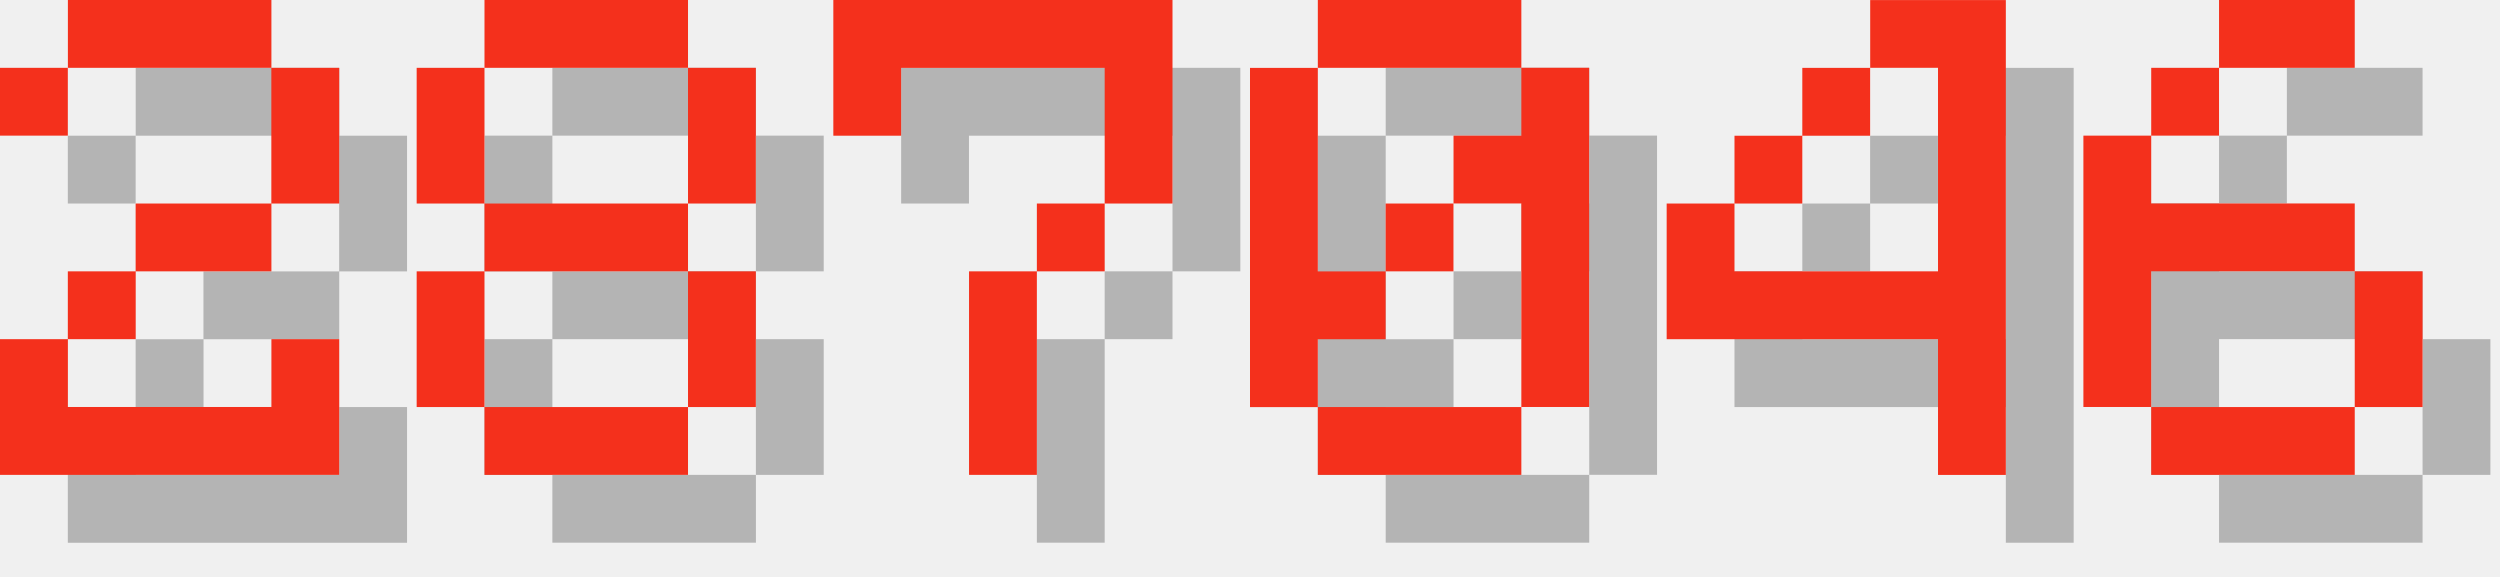
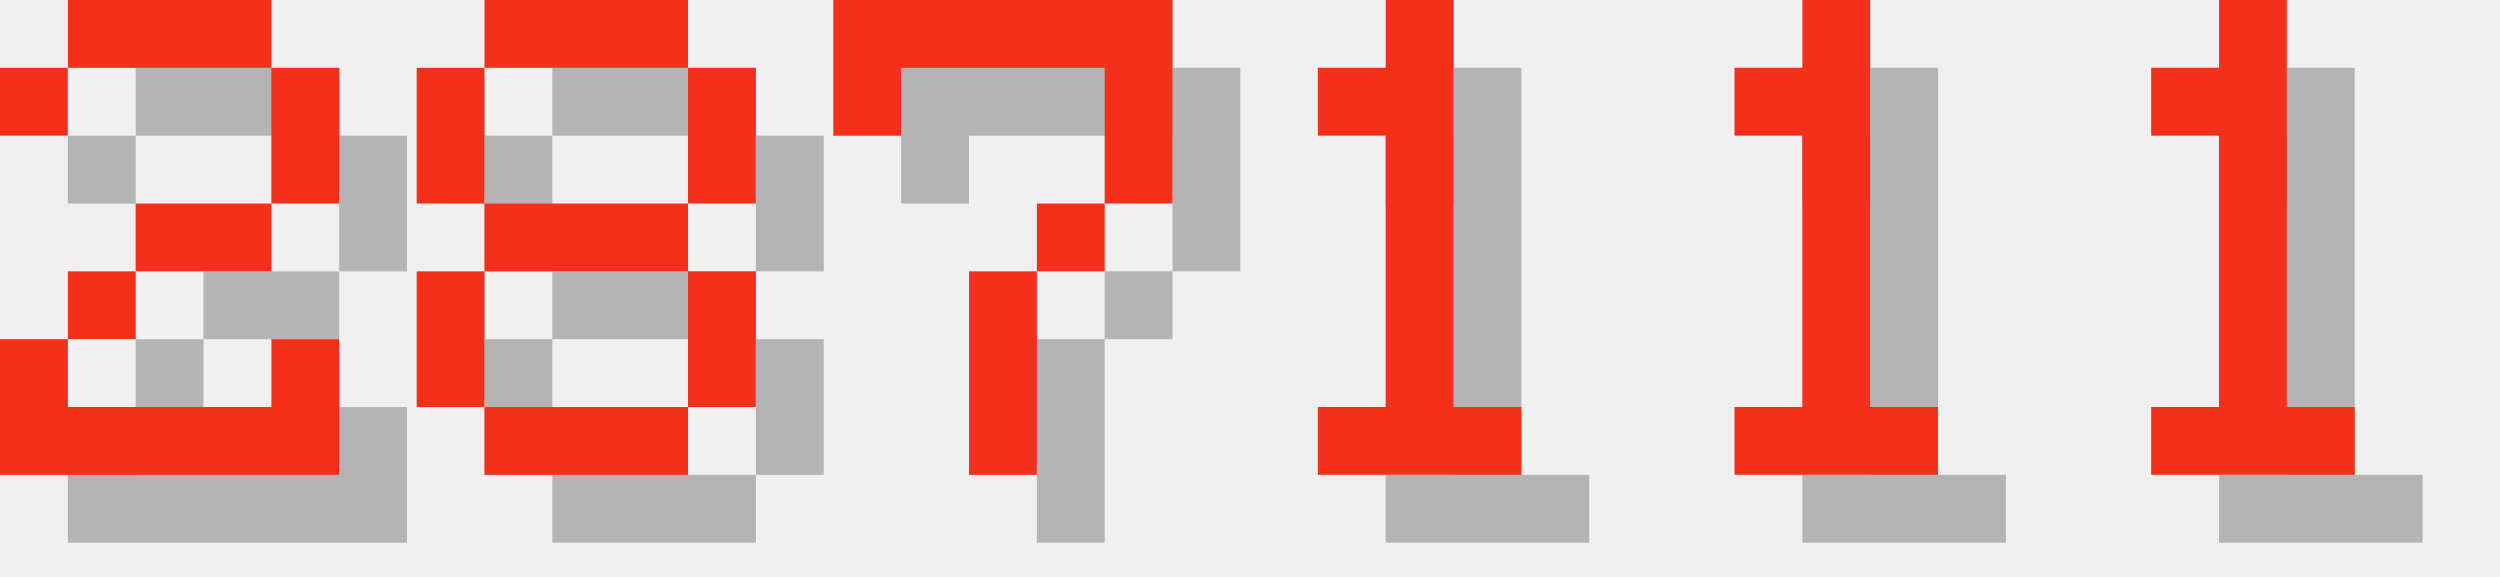
<svg xmlns="http://www.w3.org/2000/svg" version="1.1" width="156.0" height="36">
  <style>
        .text-foreground {
            fill: #F4301C;
        }
        .text-shadow {
            fill: #000000;
            fill-opacity: 0.25;
        }
    </style>
  <g class="digit" id="digit_2" transform="translate(0.0, 0), scale(4)">
    <path id="digit_2_shadow" class="text-shadow" d="m1.058 2.117v1.058h1.058v-1.058h3.175v2.117h-2.117v1.058h-1.058v1.058h-1.058v2.117h5.292v-2.117h-1.058v1.058h-3.175v-1.058h1.058v-1.058h2.117v-1.058h1.058v-2.117h-1.058v-1.058h-3.175v1.058h-1.058z" fill-opacity=".5" style="paint-order:stroke fill markers" />
    <path id="digit_2_fg" class="text-foreground" d="m0 1.058v1.058h1.058v-1.058h3.175v2.117h-2.117v1.058h-1.058v1.058h-1.058v2.117h5.292v-2.117h-1.058v1.058h-3.175v-1.058h1.058v-1.058h2.117v-1.058h1.058v-2.117h-1.058v-1.058h-3.175v1.058h-1.058z" fill="#fff" style="paint-order:stroke fill markers" />
  </g>
  <g class="digit" id="digit_8" transform="translate(26.0, 0), scale(4)">
    <path id="digit_8_shadow" class="text-shadow" d="m2.117 1.058v1.058h3.175v-1.058h-3.175zm3.175 1.058v2.117h1.058v-2.117h-1.058zm0 2.117h-3.175v1.058h3.175v-1.058zm0 1.058v2.117h1.058v-2.117h-1.058zm0 2.117h-3.175v1.058h3.175v-1.058zm-3.175 0v-2.117h-1.058v2.117h1.058zm0-3.175v-2.117h-1.058v2.117h1.058z" fill-opacity=".5" style="paint-order:stroke fill markers" />
    <path id="digit_8_fg" class="text-foreground" d="m1.058 0v1.058h3.175v-1.058h-3.175zm3.175 1.058v2.117h1.058v-2.117h-1.058zm0 2.117h-3.175v1.058h3.175v-1.058zm0 1.058v2.117h1.058v-2.117h-1.058zm0 2.117h-3.175v1.058h3.175v-1.058zm-3.175 0v-2.117h-1.058v2.117h1.058zm0-3.175v-2.117h-1.058v2.117h1.058z" fill="#fff" style="paint-order:stroke fill markers" />
  </g>
  <g class="digit" id="digit_7" transform="translate(52.0, 0), scale(4)">
    <path id="digit_7_shadow" class="text-shadow" d="m1.058 1.058 2e-6 2.117h1.058v-1.058h3.175v1.058l2e-7 1.058h-1.058v1.058h-1.058l4e-7 3.175 1.058 1e-7v-3.175h1.058v-1.058h1.058l5e-7 -1.058v-2.117z" fill-opacity=".5" style="paint-order:stroke fill markers" />
    <path id="digit_7_fg" class="text-foreground" d="m0 0 2e-6 2.117h1.058v-1.058h3.175v1.058l2e-7 1.058h-1.058v1.058h-1.058l4e-7 3.175 1.058 1e-7v-3.175h1.058v-1.058h1.058l5e-7 -1.058v-2.117z" fill="#fff" style="paint-order:stroke fill markers" />
  </g>
-   <g class="digit" id="digit_0" transform="translate(78.0, 0), scale(4)">
-     <path id="digit_0_shadow" class="text-shadow" d="m2.117 1.058v1.058h3.175v-1.058h-3.175zm3.175 1.058v1.058h-1.058v1.058h1.058v3.175h1.058v-5.292h-1.058zm0 5.292h-3.175v1.058h3.175v-1.058zm-3.175 0v-1.058h1.058v-1.058h-1.058v-3.175h-1.058v5.292h1.058zm1.058-2.117h1.058v-1.058h-1.058v1.058z" fill-opacity=".5" style="paint-order:stroke fill markers" />
-     <path id="digit_0_fg" class="text-foreground" d="m1.058 0v1.058h3.175v-1.058h-3.175zm3.175 1.058v1.058h-1.058v1.058h1.058v3.175h1.058v-5.292h-1.058zm0 5.292h-3.175v1.058h3.175v-1.058zm-3.175 0v-1.058h1.058v-1.058h-1.058v-3.175h-1.058v5.292h1.058zm1.058-2.117h1.058v-1.058h-1.058v1.058z" fill="#fff" style="paint-order:stroke fill markers" />
+   <g class="digit" id="digit_1" transform="translate(78.0, 0), scale(4)">
+     <path id="digit_1_shadow" class="text-shadow" d="m2.117 2.117v1.058h1.058v4.233h-1.058v1.058h3.175v-1.058h-1.058v-6.35h-1.058v1.058h-1.058z" fill-opacity=".5" style="paint-order:stroke fill markers" />
+     <path id="digit_1_fg" class="text-foreground" d="m1.058 1.058v1.058h1.058v4.233h-1.058v1.058h3.175v-1.058h-1.058v-6.35h-1.058v1.058h-1.058z" fill="#fff" style="paint-order:stroke fill markers" />
  </g>
-   <g class="digit" id="digit_4" transform="translate(104.0, 0), scale(4)">
-     <path id="digit_4_shadow" class="text-shadow" d="m4.233 1.058v1.058h1.058v3.175h-3.175v-1.058h-1.058v2.117h4.233v2.117h1.058v-7.408h-2.117zm-2.117 3.175h1.058v-1.058h-1.058v1.058zm1.058-1.058h1.058v-1.058h-1.058v1.058z" fill-opacity=".5" style="paint-order:stroke fill markers" />
-     <path id="digit_4_fg" class="text-foreground" d="m3.175 0v1.058h1.058v3.175h-3.175v-1.058h-1.058v2.117h4.233v2.117h1.058v-7.408h-2.117zm-2.117 3.175h1.058v-1.058h-1.058v1.058zm1.058-1.058h1.058v-1.058h-1.058v1.058z" fill="#fff" style="paint-order:stroke fill markers" />
+   <g class="digit" id="digit_1" transform="translate(104.0, 0), scale(4)">
+     <path id="digit_1_shadow" class="text-shadow" d="m2.117 2.117v1.058h1.058v4.233h-1.058v1.058h3.175v-1.058h-1.058v-6.35h-1.058v1.058h-1.058z" fill-opacity=".5" style="paint-order:stroke fill markers" />
+     <path id="digit_1_fg" class="text-foreground" d="m1.058 1.058v1.058h1.058v4.233h-1.058v1.058h3.175v-1.058h-1.058v-6.35h-1.058v1.058h-1.058z" fill="#fff" style="paint-order:stroke fill markers" />
  </g>
-   <g class="digit" id="digit_6" transform="translate(130.0, 0), scale(4)">
-     <path id="digit_6_shadow" class="text-shadow" d="m3.175 1.058v1.058h2.117v-1.058h-2.117zm0 1.058h-1.058v1.058h1.058v-1.058zm-1.058 1.058h-1.058v4.233h1.058v-2.117h3.175v-1.058h-3.175v-1.058zm3.175 2.117v2.117h1.058v-2.117h-1.058zm0 2.117h-3.175v1.058h3.175v-1.058z" fill-opacity=".5" style="paint-order:stroke fill markers" />
-     <path id="digit_6_fg" class="text-foreground" d="m2.117 0v1.058h2.117v-1.058h-2.117zm0 1.058h-1.058v1.058h1.058v-1.058zm-1.058 1.058h-1.058v4.233h1.058v-2.117h3.175v-1.058h-3.175v-1.058zm3.175 2.117v2.117h1.058v-2.117h-1.058zm0 2.117h-3.175v1.058h3.175v-1.058z" fill="#fff" style="paint-order:stroke fill markers" />
+   <g class="digit" id="digit_1" transform="translate(130.0, 0), scale(4)">
+     <path id="digit_1_shadow" class="text-shadow" d="m2.117 2.117v1.058h1.058v4.233h-1.058v1.058h3.175v-1.058h-1.058v-6.35h-1.058v1.058h-1.058z" fill-opacity=".5" style="paint-order:stroke fill markers" />
+     <path id="digit_1_fg" class="text-foreground" d="m1.058 1.058v1.058h1.058v4.233h-1.058v1.058h3.175v-1.058h-1.058v-6.35h-1.058v1.058h-1.058z" fill="#fff" style="paint-order:stroke fill markers" />
  </g>
</svg>
